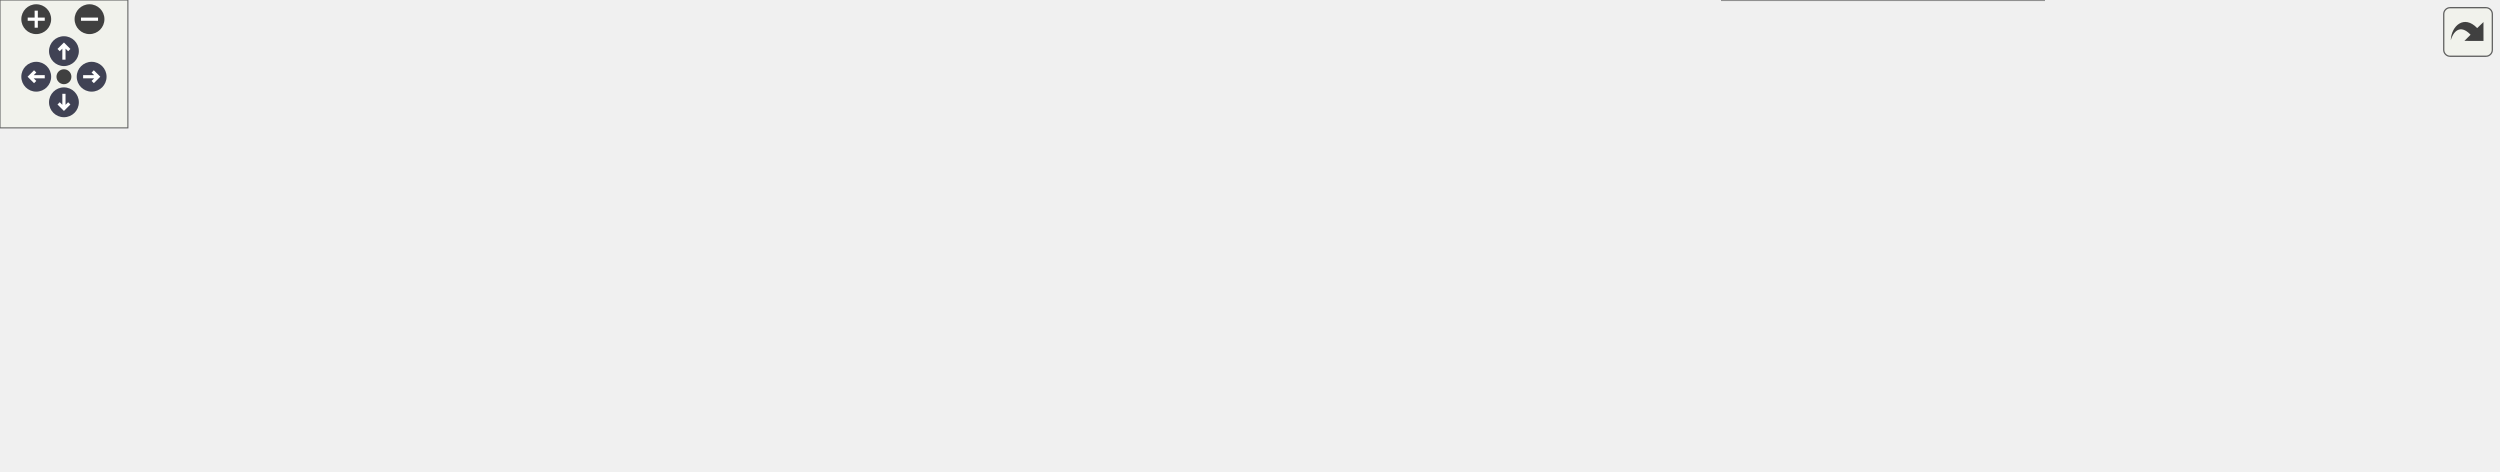
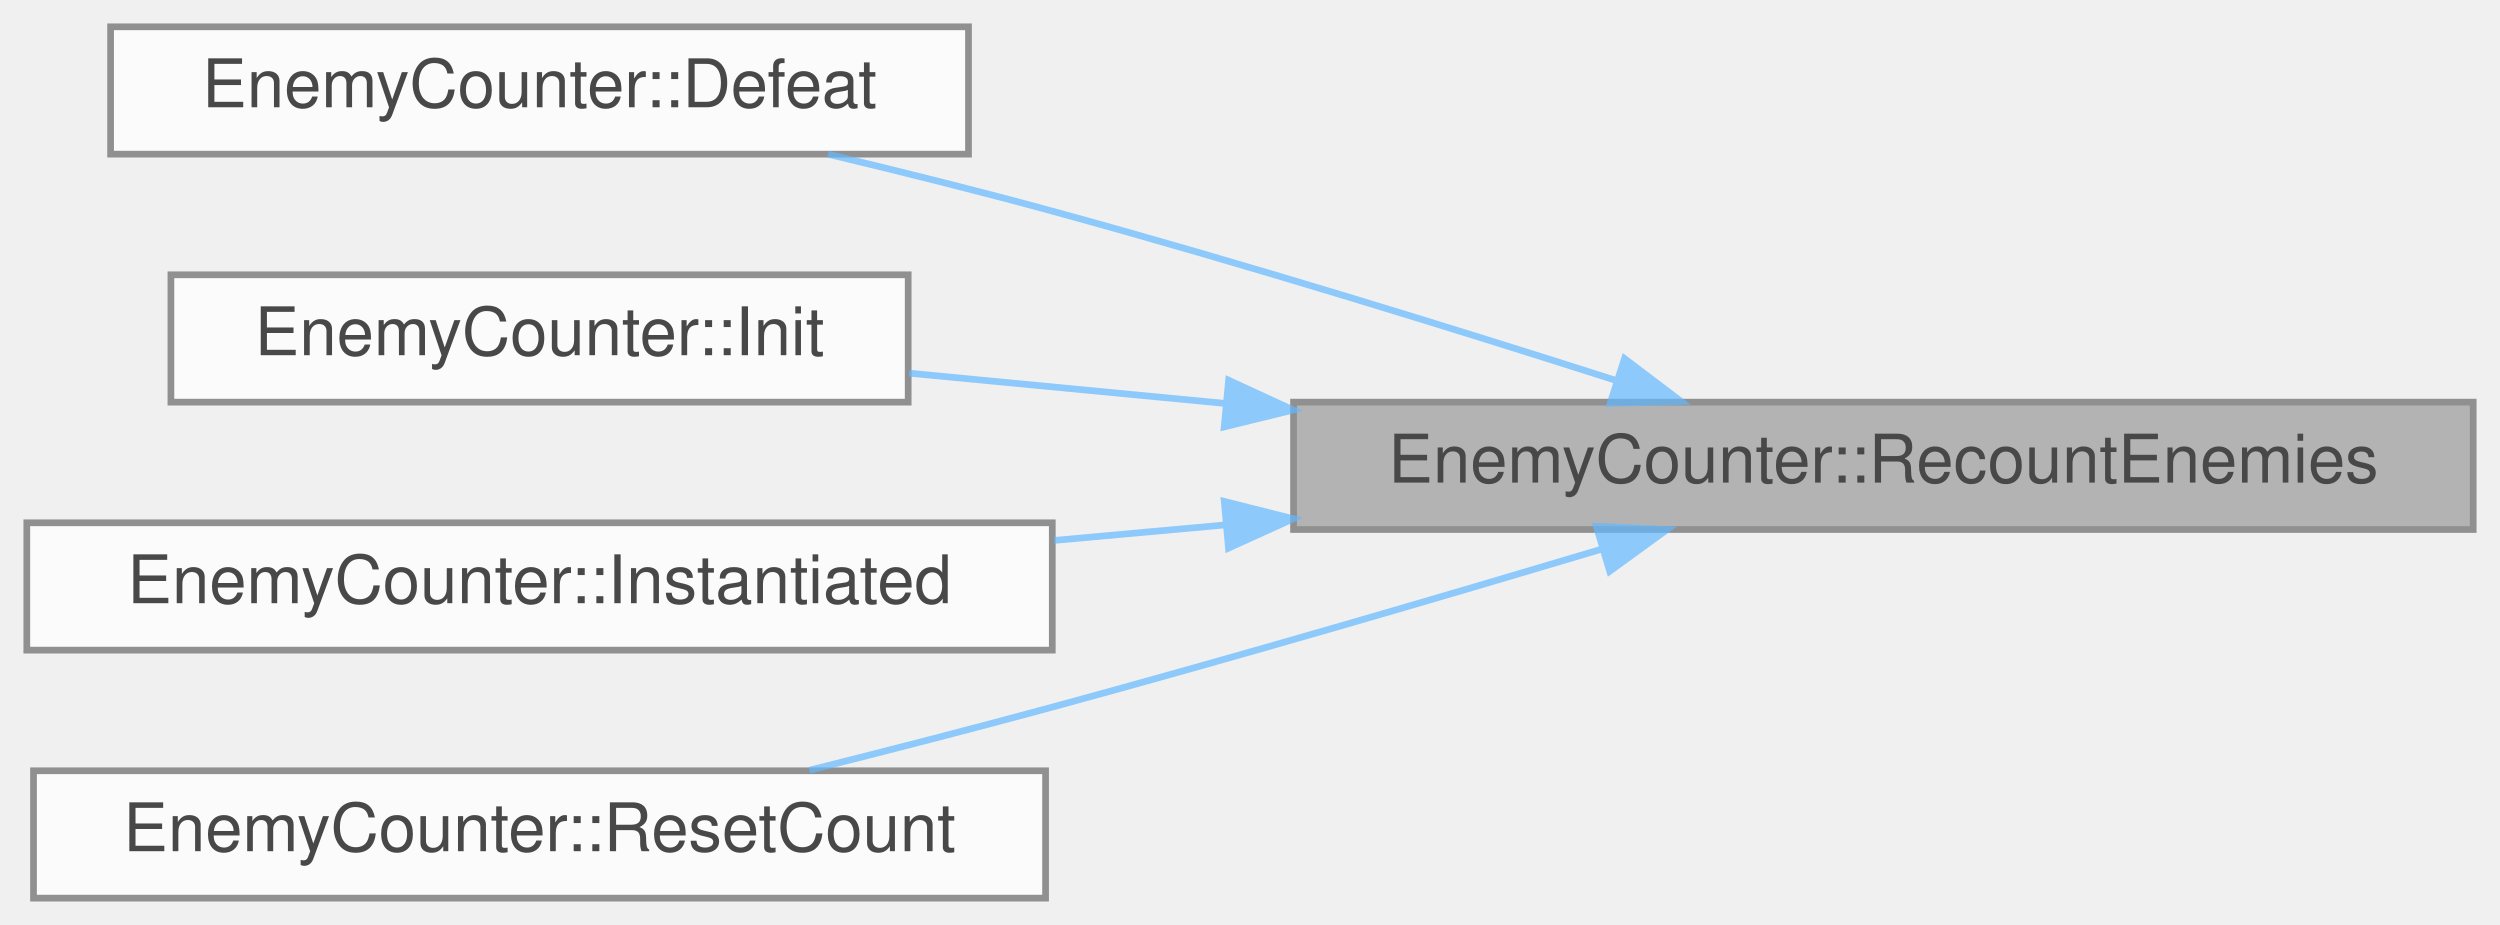
- <svg xmlns="http://www.w3.org/2000/svg" xmlns:xlink="http://www.w3.org/1999/xlink" id="main" version="1.1" xml:space="preserve">
-   <style type="text/css">
+ <svg xmlns="http://www.w3.org/2000/svg" xmlns:xlink="http://www.w3.org/1999/xlink" width="373pt" height="138pt" viewBox="0.00 0.00 373.00 138.00">
+   <svg id="main" version="1.1" xml:space="preserve">
+     <style type="text/css">
.node, .edge {opacity: 0.7;}
.node.selected, .edge.selected {opacity: 1;}
.edge:hover path { stroke: red; }
.edge:hover polygon { stroke: red; fill: red; }
</style>
-   <defs>
-     <circle id="rim" cx="0" cy="0" r="7" />
-     <circle id="rim2" cx="0" cy="0" r="3.5" />
-     <g id="zoomPlus">
-       <use xlink:href="#rim" fill="#404040">
-         <set attributeName="fill" to="#808080" begin="zoomplus.mouseover" end="zoomplus.mouseout" />
-       </use>
-       <path d="M-4,0h8M0,-4v8" fill="none" stroke="white" stroke-width="1.5" pointer-events="none" />
-     </g>
-     <g id="zoomMin">
-       <use xlink:href="#rim" fill="#404040">
-         <set attributeName="fill" to="#808080" begin="zoomminus.mouseover" end="zoomminus.mouseout" />
-       </use>
-       <path d="M-4,0h8" fill="none" stroke="white" stroke-width="1.5" pointer-events="none" />
-     </g>
-     <g id="arrowUp" transform="translate(30 24)">
-       <use xlink:href="#rim" />
-       <path pointer-events="none" fill="none" stroke="white" stroke-width="1.5" d="M0,-3.0v7 M-2.5,-0.5L0,-3.0L2.5,-0.5" />
-     </g>
-     <g id="arrowRight" transform="rotate(90) translate(36 -43)">
-       <use xlink:href="#rim" />
-       <path pointer-events="none" fill="none" stroke="white" stroke-width="1.5" d="M0,-3.0v7 M-2.5,-0.5L0,-3.0L2.5,-0.5" />
-     </g>
-     <g id="arrowDown" transform="rotate(180) translate(-30 -48)">
-       <use xlink:href="#rim" />
-       <path pointer-events="none" fill="none" stroke="white" stroke-width="1.5" d="M0,-3.0v7 M-2.5,-0.5L0,-3.0L2.5,-0.5" />
-     </g>
-     <g id="arrowLeft" transform="rotate(270) translate(-36 17)">
-       <use xlink:href="#rim" />
-       <path pointer-events="none" fill="none" stroke="white" stroke-width="1.5" d="M0,-3.0v7 M-2.5,-0.5L0,-3.0L2.5,-0.5" />
-     </g>
-     <g id="resetDef">
-       <use xlink:href="#rim2" fill="#404040">
-         <set attributeName="fill" to="#808080" begin="reset.mouseover" end="reset.mouseout" />
-       </use>
-     </g>
-   </defs>
-   <svg id="graph" class="graph">
-     <g id="viewport">
-       <g id="Node000001" class="node">
-         <g id="a_Node000001">
-           <a xlink:title=" ">
-             <polygon fill="#999999" stroke="#666666" points="1172,-74 996,-74 996,-55 1172,-55 1172,-74" />
-             <text text-anchor="middle" x="1084" y="-62" font-family="Helvetica,sans-Serif" font-size="10.00">EnemyCounter::RecountEnemies</text>
-           </a>
+     <svg id="graph" class="graph">
+       <g id="graph0" class="graph" transform="scale(1 1) rotate(0) translate(4 134)">
+         <g id="Node000001" class="node">
+           <g id="a_Node000001">
+             <a xlink:title=" ">
+               <polygon fill="#999999" stroke="#666666" points="365,-74 189,-74 189,-55 365,-55 365,-74" />
+               <text text-anchor="middle" x="277" y="-62" font-family="Helvetica,sans-Serif" font-size="10.00">EnemyCounter::RecountEnemies</text>
+             </a>
+           </g>
+         </g>
+         <g id="Node000002" class="node">
+           <g id="a_Node000002">
+             <a xlink:href="classEnemyCounter.html#adf1be8dab19b6acc6d6582af52558282" target="_top" xlink:title=" ">
+               <polygon fill="white" stroke="#666666" points="140.5,-130 12.5,-130 12.5,-111 140.5,-111 140.5,-130" />
+               <text text-anchor="middle" x="76.5" y="-118" font-family="Helvetica,sans-Serif" font-size="10.00">EnemyCounter::Defeat</text>
+             </a>
+           </g>
+         </g>
+         <g id="edge1_Node000001_Node000002" class="edge">
+           <g id="a_edge1_Node000001_Node000002">
+             <a xlink:title=" ">
+               <path fill="none" stroke="#63b8ff" d="M237,-77.27C212.91,-84.97 181.3,-94.76 153,-102.5 142.21,-105.45 130.48,-108.38 119.56,-110.99" />
+               <polygon fill="#63b8ff" stroke="#63b8ff" points="238.38,-80.5 246.83,-74.1 236.24,-73.83 238.38,-80.5" />
+             </a>
+           </g>
+         </g>
+         <g id="Node000003" class="node">
+           <g id="a_Node000003">
+             <a xlink:href="classEnemyCounter.html#ab7a7e4cf1ecd38d4add7357dacf437f0" target="_top" xlink:title=" ">
+               <polygon fill="white" stroke="#666666" points="131.5,-93 21.5,-93 21.5,-74 131.5,-74 131.5,-93" />
+               <text text-anchor="middle" x="76.5" y="-81" font-family="Helvetica,sans-Serif" font-size="10.00">EnemyCounter::Init</text>
+             </a>
+           </g>
+         </g>
+         <g id="edge2_Node000001_Node000003" class="edge">
+           <g id="a_edge2_Node000001_Node000003">
+             <a xlink:title=" ">
+               <path fill="none" stroke="#63b8ff" d="M178.85,-73.8C162.61,-75.35 146.3,-76.91 131.65,-78.32" />
+               <polygon fill="#63b8ff" stroke="#63b8ff" points="179.31,-77.27 188.94,-72.83 178.65,-70.3 179.31,-77.27" />
+             </a>
+           </g>
+         </g>
+         <g id="Node000004" class="node">
+           <g id="a_Node000004">
+             <a xlink:href="classEnemyCounter.html#ab3d72a090f38dc5fb9aef84f743410df" target="_top" xlink:title=" ">
+               <polygon fill="white" stroke="#666666" points="153,-56 0,-56 0,-37 153,-37 153,-56" />
+               <text text-anchor="middle" x="76.5" y="-44" font-family="Helvetica,sans-Serif" font-size="10.00">EnemyCounter::Instantiated</text>
+             </a>
+           </g>
+         </g>
+         <g id="edge3_Node000001_Node000004" class="edge">
+           <g id="a_edge3_Node000001_Node000004">
+             <a xlink:title=" ">
+               <path fill="none" stroke="#63b8ff" d="M178.87,-55.69C170.28,-54.91 161.67,-54.13 153.29,-53.37" />
+               <polygon fill="#63b8ff" stroke="#63b8ff" points="178.66,-59.19 188.94,-56.6 179.29,-52.22 178.66,-59.19" />
+             </a>
+           </g>
+         </g>
+         <g id="Node000005" class="node">
+           <g id="a_Node000005">
+             <a xlink:href="classEnemyCounter.html#a781da9fc134195b4e43c754b0c54ba50" target="_top" xlink:title=" ">
+               <polygon fill="white" stroke="#666666" points="152,-19 1,-19 1,0 152,0 152,-19" />
+               <text text-anchor="middle" x="76.5" y="-7" font-family="Helvetica,sans-Serif" font-size="10.00">EnemyCounter::ResetCount</text>
+             </a>
+           </g>
+         </g>
+         <g id="edge4_Node000001_Node000005" class="edge">
+           <g id="a_edge4_Node000001_Node000005">
+             <a xlink:title=" ">
+               <path fill="none" stroke="#63b8ff" d="M234.97,-52.07C211.11,-44.94 180.43,-35.96 153,-28.5 141.26,-25.31 128.45,-22.01 116.76,-19.08" />
+               <polygon fill="#63b8ff" stroke="#63b8ff" points="234.17,-55.48 244.75,-55 236.17,-48.77 234.17,-55.48" />
+             </a>
+           </g>
        </g>
      </g>
-       <g id="Node000002" class="node">
-         <g id="a_Node000002">
-           <a xlink:href="classEnemyCounter.html#adf1be8dab19b6acc6d6582af52558282" target="_top" xlink:title=" ">
-             <polygon fill="white" stroke="#666666" points="947.5,-130 819.5,-130 819.5,-111 947.5,-111 947.5,-130" />
-             <text text-anchor="middle" x="883.5" y="-118" font-family="Helvetica,sans-Serif" font-size="10.00">EnemyCounter::Defeat</text>
-           </a>
-         </g>
-       </g>
-       <g id="edge1_Node000001_Node000002" class="edge">
-         <g id="a_edge1_Node000001_Node000002">
-           <a xlink:title=" ">
-             <path fill="none" stroke="#63b8ff" d="M1042.97,-77.05C1018.99,-84.44 987.84,-93.81 960,-101.5 948.27,-104.74 935.46,-108.05 923.78,-110.98" />
-             <polygon fill="#63b8ff" stroke="#63b8ff" points="1044.26,-80.31 1052.78,-74.01 1042.2,-73.62 1044.26,-80.31" />
-           </a>
-         </g>
-       </g>
-       <g id="Node000009" class="node">
-         <g id="a_Node000009">
-           <a xlink:href="classEnemyCounter.html#ab7a7e4cf1ecd38d4add7357dacf437f0" target="_top" xlink:title=" ">
-             <polygon fill="white" stroke="#666666" points="938.5,-93 828.5,-93 828.5,-74 938.5,-74 938.5,-93" />
-             <text text-anchor="middle" x="883.5" y="-81" font-family="Helvetica,sans-Serif" font-size="10.00">EnemyCounter::Init</text>
-           </a>
-         </g>
-       </g>
-       <g id="edge8_Node000001_Node000009" class="edge">
-         <g id="a_edge8_Node000001_Node000009">
-           <a xlink:title=" ">
-             <path fill="none" stroke="#63b8ff" d="M985.85,-73.8C969.61,-75.35 953.3,-76.91 938.65,-78.32" />
-             <polygon fill="#63b8ff" stroke="#63b8ff" points="986.31,-77.27 995.94,-72.83 985.65,-70.3 986.31,-77.27" />
-           </a>
-         </g>
-       </g>
-       <g id="Node000010" class="node">
-         <g id="a_Node000010">
-           <a xlink:href="classEnemyCounter.html#ab3d72a090f38dc5fb9aef84f743410df" target="_top" xlink:title=" ">
-             <polygon fill="white" stroke="#666666" points="960,-56 807,-56 807,-37 960,-37 960,-56" />
-             <text text-anchor="middle" x="883.5" y="-44" font-family="Helvetica,sans-Serif" font-size="10.00">EnemyCounter::Instantiated</text>
-           </a>
-         </g>
-       </g>
-       <g id="edge9_Node000001_Node000010" class="edge">
-         <g id="a_edge9_Node000001_Node000010">
-           <a xlink:title=" ">
-             <path fill="none" stroke="#63b8ff" d="M985.87,-55.69C977.28,-54.91 968.67,-54.13 960.29,-53.37" />
-             <polygon fill="#63b8ff" stroke="#63b8ff" points="985.66,-59.19 995.94,-56.6 986.29,-52.22 985.66,-59.19" />
-           </a>
-         </g>
-       </g>
-       <g id="Node000011" class="node">
-         <g id="a_Node000011">
-           <a xlink:href="classEnemyCounter.html#a781da9fc134195b4e43c754b0c54ba50" target="_top" xlink:title=" ">
-             <polygon fill="white" stroke="#666666" points="959,-19 808,-19 808,0 959,0 959,-19" />
-             <text text-anchor="middle" x="883.5" y="-7" font-family="Helvetica,sans-Serif" font-size="10.00">EnemyCounter::ResetCount</text>
-           </a>
-         </g>
-       </g>
-       <g id="edge10_Node000001_Node000011" class="edge">
-         <g id="a_edge10_Node000001_Node000011">
-           <a xlink:title=" ">
-             <path fill="none" stroke="#63b8ff" d="M1043.01,-51.83C1019.03,-44.39 987.88,-35.01 960,-27.5 949.2,-24.59 937.47,-21.68 926.54,-19.07" />
-             <polygon fill="#63b8ff" stroke="#63b8ff" points="1042.22,-55.25 1052.81,-54.88 1044.31,-48.57 1042.22,-55.25" />
-           </a>
-         </g>
-       </g>
-       <g id="Node000003" class="node">
-         <g id="a_Node000003">
-           <a xlink:href="classEnemyAIComponent.html#ac2b5ed73b35ad6b6a9576ed803714436" target="_top" xlink:title=" ">
-             <polygon fill="white" stroke="#666666" points="771,-130 619,-130 619,-111 771,-111 771,-130" />
-             <text text-anchor="middle" x="695" y="-118" font-family="Helvetica,sans-Serif" font-size="10.00">EnemyAIComponent::OnDie</text>
-           </a>
-         </g>
-       </g>
-       <g id="edge2_Node000002_Node000003" class="edge">
-         <g id="a_edge2_Node000002_Node000003">
-           <a xlink:title=" ">
-             <path fill="none" stroke="#63b8ff" d="M809.01,-120.5C796.52,-120.5 783.54,-120.5 771.01,-120.5" />
-             <polygon fill="#63b8ff" stroke="#63b8ff" points="809.36,-124 819.36,-120.5 809.36,-117 809.36,-124" />
-           </a>
-         </g>
-       </g>
-       <g id="Node000004" class="node">
-         <g id="a_Node000004">
-           <a xlink:href="classComponentFactory.html#a70b555bf5ad7d0ed93f26dd63c0f4292" target="_top" xlink:title=" ">
-             <polygon fill="white" stroke="#666666" points="574,-158.5 409,-158.5 409,-128.5 574,-128.5 574,-158.5" />
-             <text text-anchor="start" x="417" y="-146.5" font-family="Helvetica,sans-Serif" font-size="10.00">ComponentFactory::InitDefault</text>
-             <text text-anchor="middle" x="491.5" y="-135.5" font-family="Helvetica,sans-Serif" font-size="10.00">Components</text>
-           </a>
-         </g>
-       </g>
-       <g id="edge3_Node000003_Node000004" class="edge">
-         <g id="a_edge3_Node000003_Node000004">
-           <a xlink:title=" ">
-             <path fill="none" stroke="#63b8ff" d="M608.9,-130.21C597.35,-131.53 585.51,-132.88 574.02,-134.2" />
-             <polygon fill="#63b8ff" stroke="#63b8ff" points="609.43,-133.68 618.97,-129.06 608.64,-126.72 609.43,-133.68" />
-           </a>
-         </g>
-       </g>
-       <g id="Node000006" class="node">
-         <g id="a_Node000006">
-           <a xlink:href="classEnemyAIComponent.html#af61770fccba31815c168b4e8fbb11ba1" target="_top" xlink:title=" ">
-             <polygon fill="white" stroke="#666666" points="583,-109 400,-109 400,-90 583,-90 583,-109" />
-             <text text-anchor="middle" x="491.5" y="-97" font-family="Helvetica,sans-Serif" font-size="10.00">EnemyAIComponent::UpdateDead</text>
-           </a>
-         </g>
-       </g>
-       <g id="edge5_Node000003_Node000006" class="edge">
-         <g id="a_edge5_Node000003_Node000006">
-           <a xlink:title=" ">
-             <path fill="none" stroke="#63b8ff" d="M608.77,-111.62C600.34,-110.74 591.75,-109.84 583.27,-108.96" />
-             <polygon fill="#63b8ff" stroke="#63b8ff" points="608.66,-115.12 618.97,-112.68 609.39,-108.16 608.66,-115.12" />
-           </a>
-         </g>
-       </g>
-       <g id="Node000005" class="node">
-         <g id="a_Node000005">
-           <a xlink:href="classComponentFactory.html#aaaaa1c4d580adeed012971d37b5494c5" target="_top" xlink:title=" ">
-             <polygon fill="white" stroke="#666666" points="364,-160.5 194,-160.5 194,-130.5 364,-130.5 364,-160.5" />
-             <text text-anchor="start" x="202" y="-148.5" font-family="Helvetica,sans-Serif" font-size="10.00">ComponentFactory::Component</text>
-             <text text-anchor="middle" x="279" y="-137.5" font-family="Helvetica,sans-Serif" font-size="10.00">Factory</text>
-           </a>
-         </g>
-       </g>
-       <g id="edge4_Node000004_Node000005" class="edge">
-         <g id="a_edge4_Node000004_Node000005">
-           <a xlink:title=" ">
-             <path fill="none" stroke="#63b8ff" d="M398.75,-144.37C387.22,-144.48 375.48,-144.59 364.07,-144.7" />
-             <polygon fill="#63b8ff" stroke="#63b8ff" points="398.85,-147.87 408.81,-144.28 398.78,-140.87 398.85,-147.87" />
-           </a>
-         </g>
-       </g>
-       <g id="Node000007" class="node">
-         <g id="a_Node000007">
-           <a xlink:href="classEnemyAIComponent.html#a832d0c355f2f31be246f657d53f88f6c" target="_top" xlink:title=" ">
-             <polygon fill="white" stroke="#666666" points="358,-112.5 200,-112.5 200,-82.5 358,-82.5 358,-112.5" />
-             <text text-anchor="start" x="208" y="-100.5" font-family="Helvetica,sans-Serif" font-size="10.00">EnemyAIComponent::Update</text>
-             <text text-anchor="middle" x="279" y="-89.5" font-family="Helvetica,sans-Serif" font-size="10.00">State</text>
-           </a>
-         </g>
-       </g>
-       <g id="edge6_Node000006_Node000007" class="edge">
-         <g id="a_edge6_Node000006_Node000007">
-           <a xlink:title=" ">
-             <path fill="none" stroke="#63b8ff" d="M389.63,-98.54C379.09,-98.44 368.5,-98.34 358.27,-98.24" />
-             <polygon fill="#63b8ff" stroke="#63b8ff" points="389.67,-102.04 399.7,-98.64 389.74,-95.04 389.67,-102.04" />
-           </a>
-         </g>
-       </g>
-       <g id="Node000008" class="node">
-         <g id="a_Node000008">
-           <a xlink:href="classEnemyAIComponent.html#aeae8e1e0c98164829ef1bb5053e6ae9f" target="_top" xlink:title=" ">
-             <polygon fill="white" stroke="#666666" points="158,-107 0,-107 0,-88 158,-88 158,-107" />
-             <text text-anchor="middle" x="79" y="-95" font-family="Helvetica,sans-Serif" font-size="10.00">EnemyAIComponent::Update</text>
-           </a>
-         </g>
-       </g>
-       <g id="edge7_Node000007_Node000008" class="edge">
-         <g id="a_edge7_Node000007_Node000008">
-           <a xlink:title=" ">
-             <path fill="none" stroke="#63b8ff" d="M189.69,-97.5C179.13,-97.5 168.41,-97.5 158.01,-97.5" />
-             <polygon fill="#63b8ff" stroke="#63b8ff" points="189.75,-101 199.75,-97.5 189.75,-94 189.75,-101" />
-           </a>
-         </g>
-       </g>
-     </g>
-   </svg>
-   <g id="navigator" transform="translate(0 0)" fill="#404254">
-     <rect fill="#f2f5e9" fill-opacity="0.5" stroke="#606060" stroke-width=".5" x="0" y="0" width="60" height="60" />
-     <use id="zoomplus" xlink:href="#zoomPlus" x="17" y="9" />
-     <use id="zoomminus" xlink:href="#zoomMin" x="42" y="9" />
-     <use id="reset" xlink:href="#resetDef" x="30" y="36" />
-     <use id="arrowup" xlink:href="#arrowUp" x="0" y="0" />
-     <use id="arrowright" xlink:href="#arrowRight" x="0" y="0" />
-     <use id="arrowdown" xlink:href="#arrowDown" x="0" y="0" />
-     <use id="arrowleft" xlink:href="#arrowLeft" x="0" y="0" />
-   </g>
-   <svg viewBox="0 0 15 15" width="100%" height="30px" preserveAspectRatio="xMaxYMin meet">
-     <g id="arrow_out" transform="scale(0.3 0.3)">
-       <a xlink:href="classEnemyCounter_abbb32eefe5099f8dbf7b07470bd55a6d_icgraph_org.svg" target="_base">
-         <rect id="button" ry="5" rx="5" y="6" x="6" height="38" width="38" fill="#f2f5e9" fill-opacity="0.5" stroke="#606060" stroke-width="1.0" />
-         <path id="arrow" d="M 11.5,31.437 C 11.94,20.098 22.043,11.323 32.159,21.979 L 37.069,17.246 C 37.069,17.246 37.088,32 37.088,32 L 22.16,31.978 C 22.16,31.978 26.998,27.14 26.998,27.14 C 18.529,18.264 13.292,25.23 11.5,31.437 z" style="fill:#404040;" />
-       </a>
-     </g>
+     </svg>
  </svg>
  <style type="text/css">

[data-mouse-over-selected='false'] { opacity: 0.7; }
[data-mouse-over-selected='true']  { opacity: 1.0; }

</style>
</svg>
